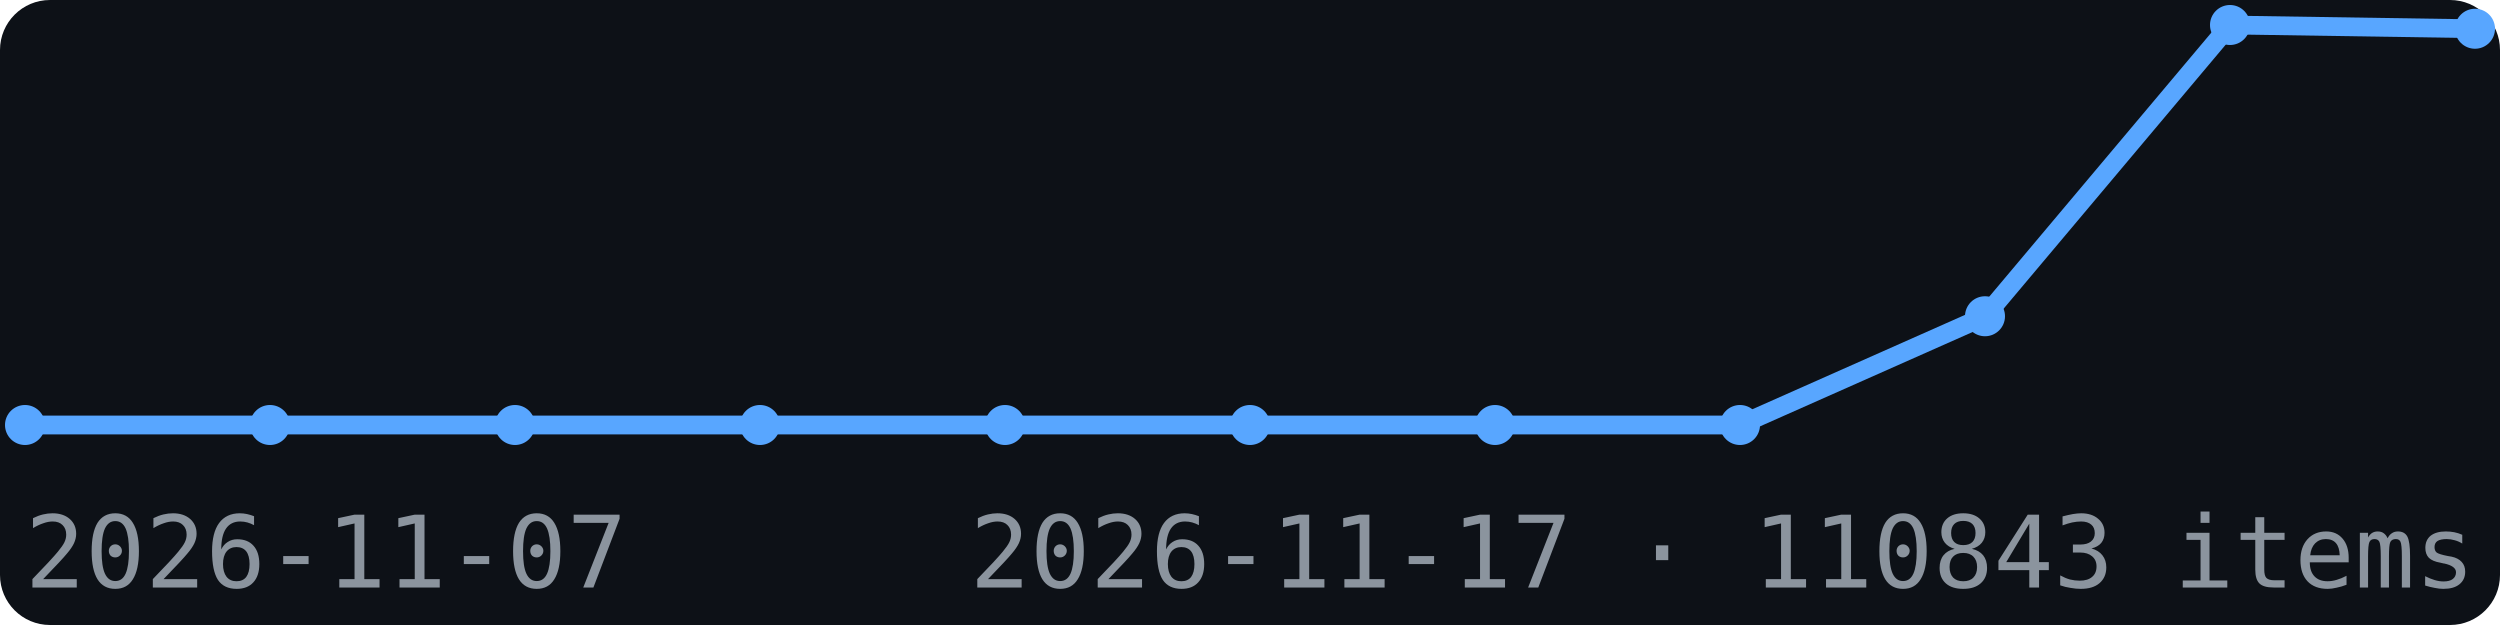
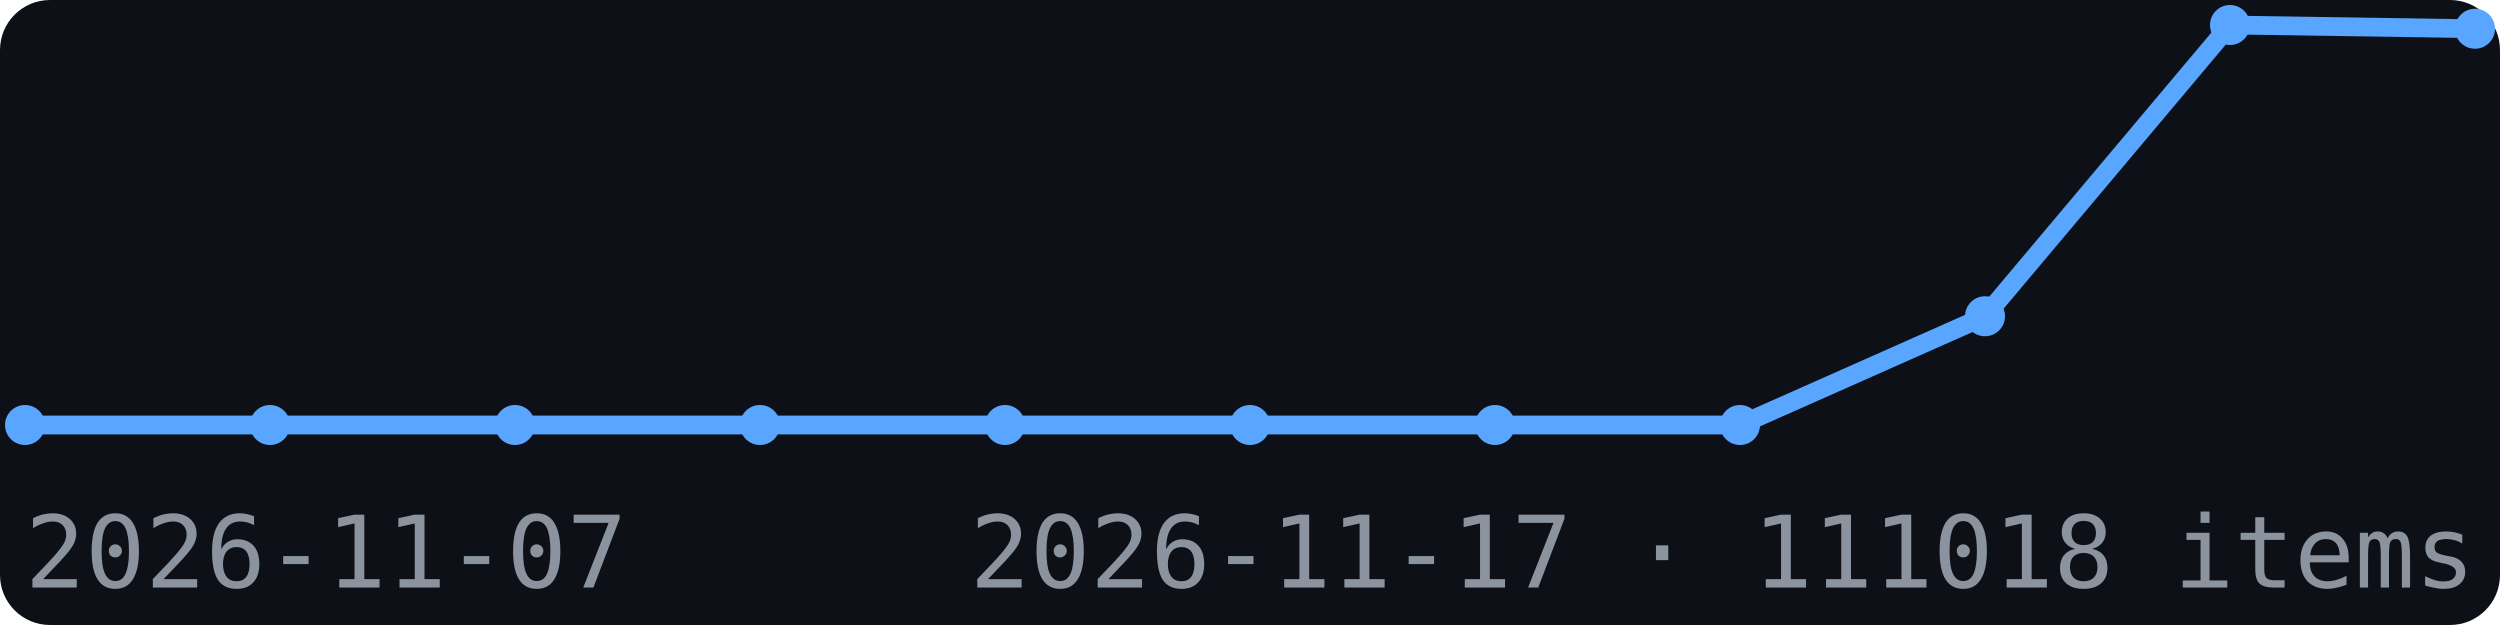
<svg xmlns="http://www.w3.org/2000/svg" width="200" height="50" viewBox="0 0 200 50" font-family="monospace">
  <rect width="200" height="50" fill="#0d1117" rx="4" />
  <polyline points="2.0,34.0 21.6,34.0 41.2,34.0 60.8,34.0 80.4,34.0 100.0,34.0 119.6,34.0 139.2,34.0 158.8,25.3 178.4,2.0 198.0,2.3" fill="none" stroke="#58a6ff" stroke-width="1.5" />
  <circle cx="2.0" cy="34.0" r="1.6" fill="#58a6ff" />
  <circle cx="21.6" cy="34.0" r="1.6" fill="#58a6ff" />
  <circle cx="41.2" cy="34.0" r="1.6" fill="#58a6ff" />
  <circle cx="60.8" cy="34.0" r="1.6" fill="#58a6ff" />
  <circle cx="80.4" cy="34.0" r="1.6" fill="#58a6ff" />
  <circle cx="100.0" cy="34.0" r="1.6" fill="#58a6ff" />
  <circle cx="119.6" cy="34.0" r="1.6" fill="#58a6ff" />
  <circle cx="139.2" cy="34.0" r="1.6" fill="#58a6ff" />
  <circle cx="158.8" cy="25.3" r="1.6" fill="#58a6ff" />
  <circle cx="178.4" cy="2.0" r="1.6" fill="#58a6ff" />
  <circle cx="198.0" cy="2.3" r="1.6" fill="#58a6ff" />
  <text x="2" y="47" font-size="8" fill="#8b949e">2026-11-07</text>
-   <text x="198" y="47" font-size="8" fill="#8b949e" text-anchor="end">2026-11-17 · 110843 items</text>
+   <text x="198" y="47" font-size="8" fill="#8b949e" text-anchor="end">2026-11-17 · 111018 items</text>
</svg>
